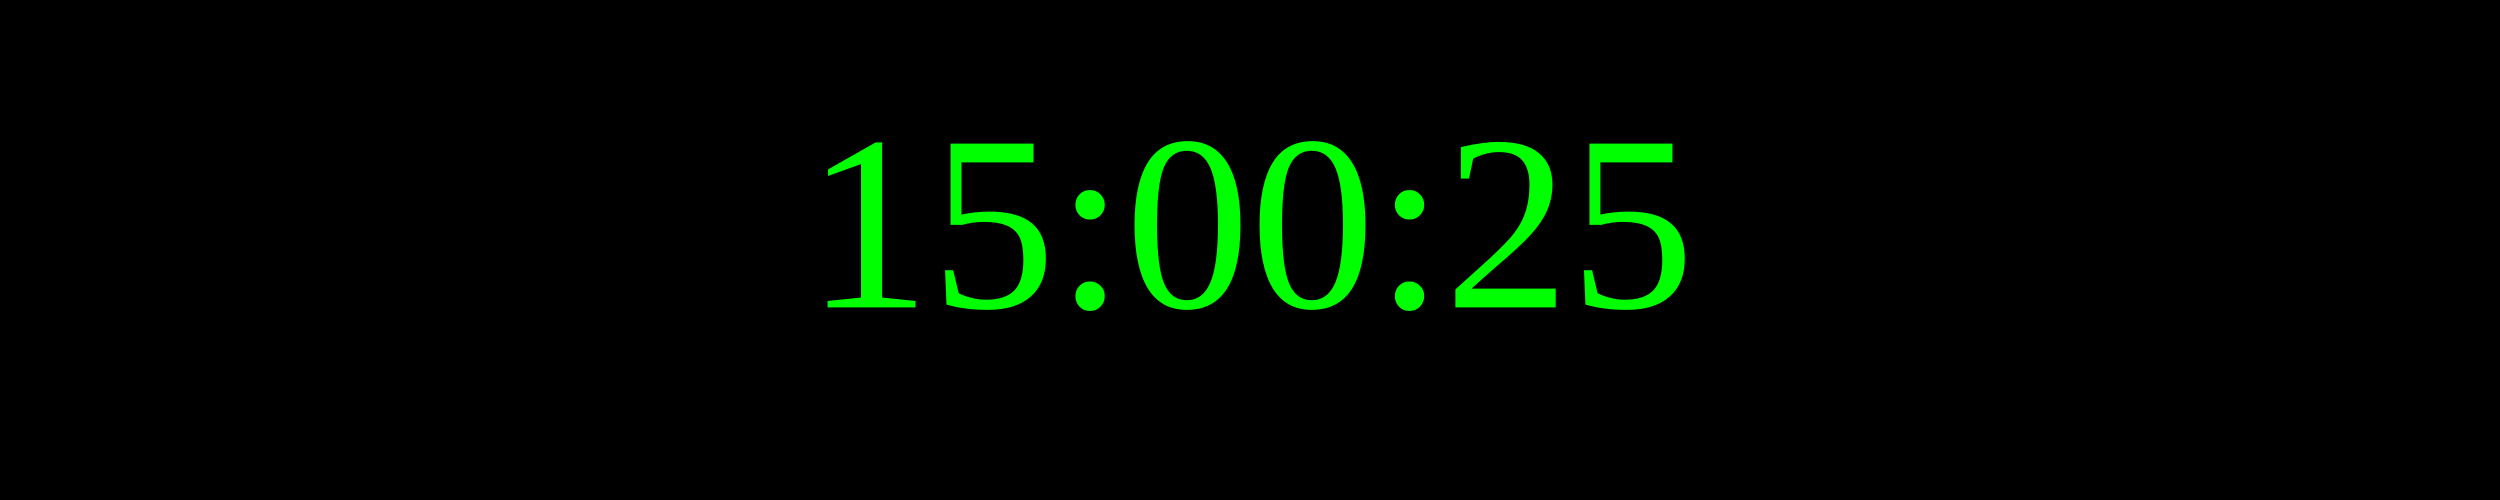
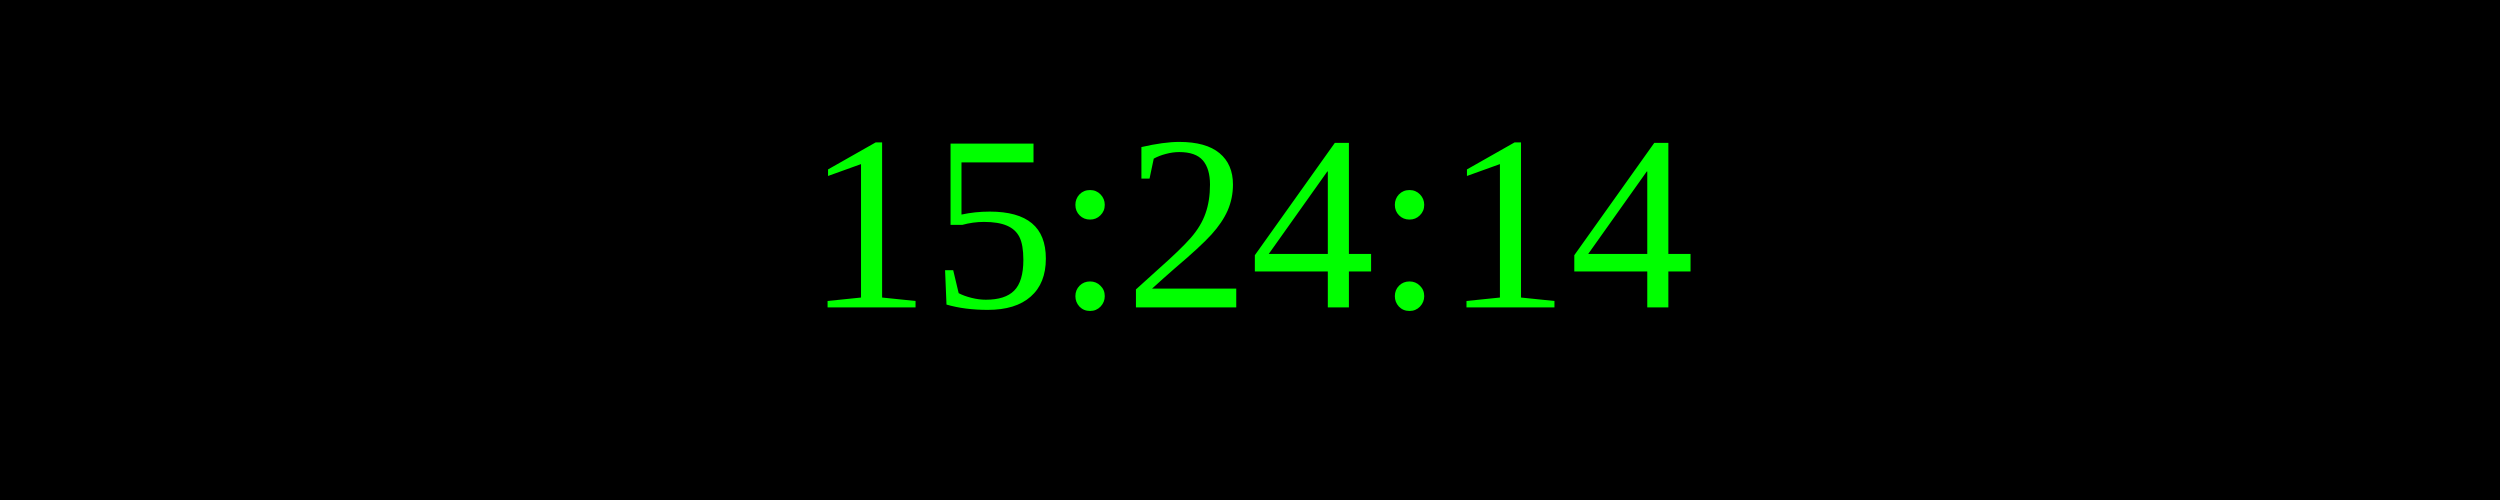
<svg xmlns="http://www.w3.org/2000/svg" width="250" height="50">
  <rect width="100%" height="100%" fill="black" />
  <text x="50%" y="50%" font-size="25" fill="lime" text-anchor="middle" dominant-baseline="middle">
- 15:00:25
+ 15:24:14
</text>
</svg>
